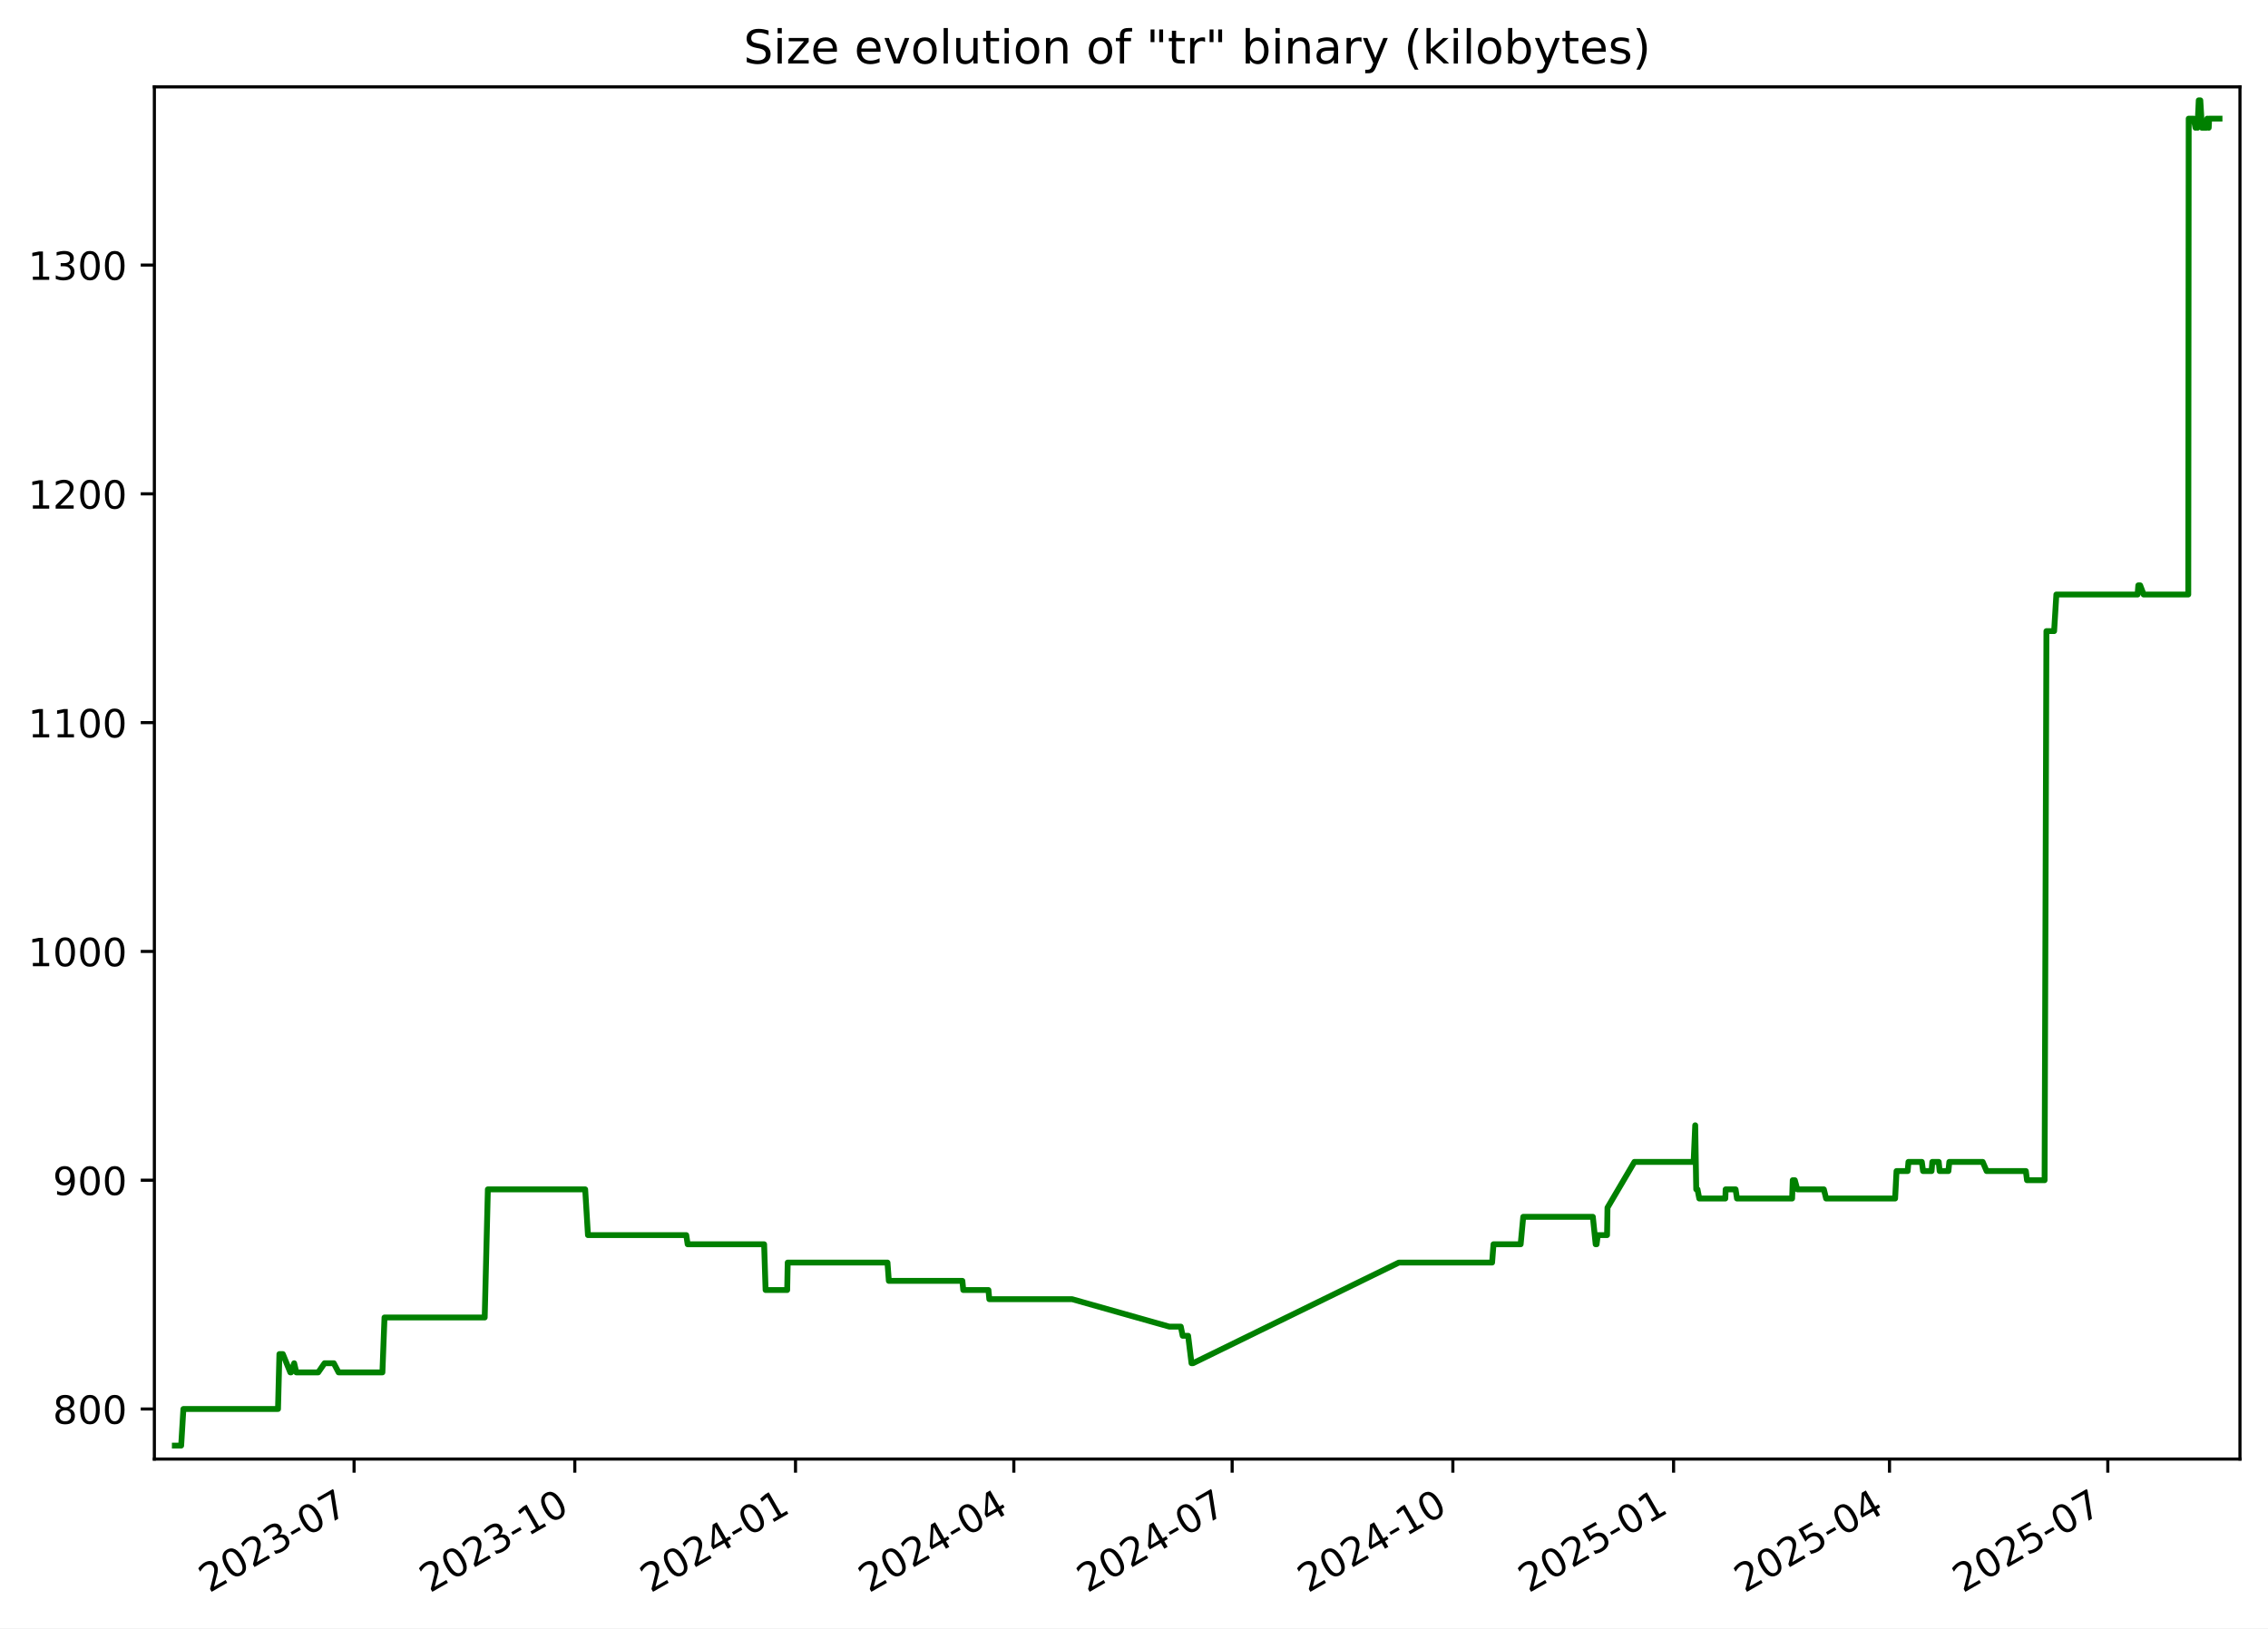
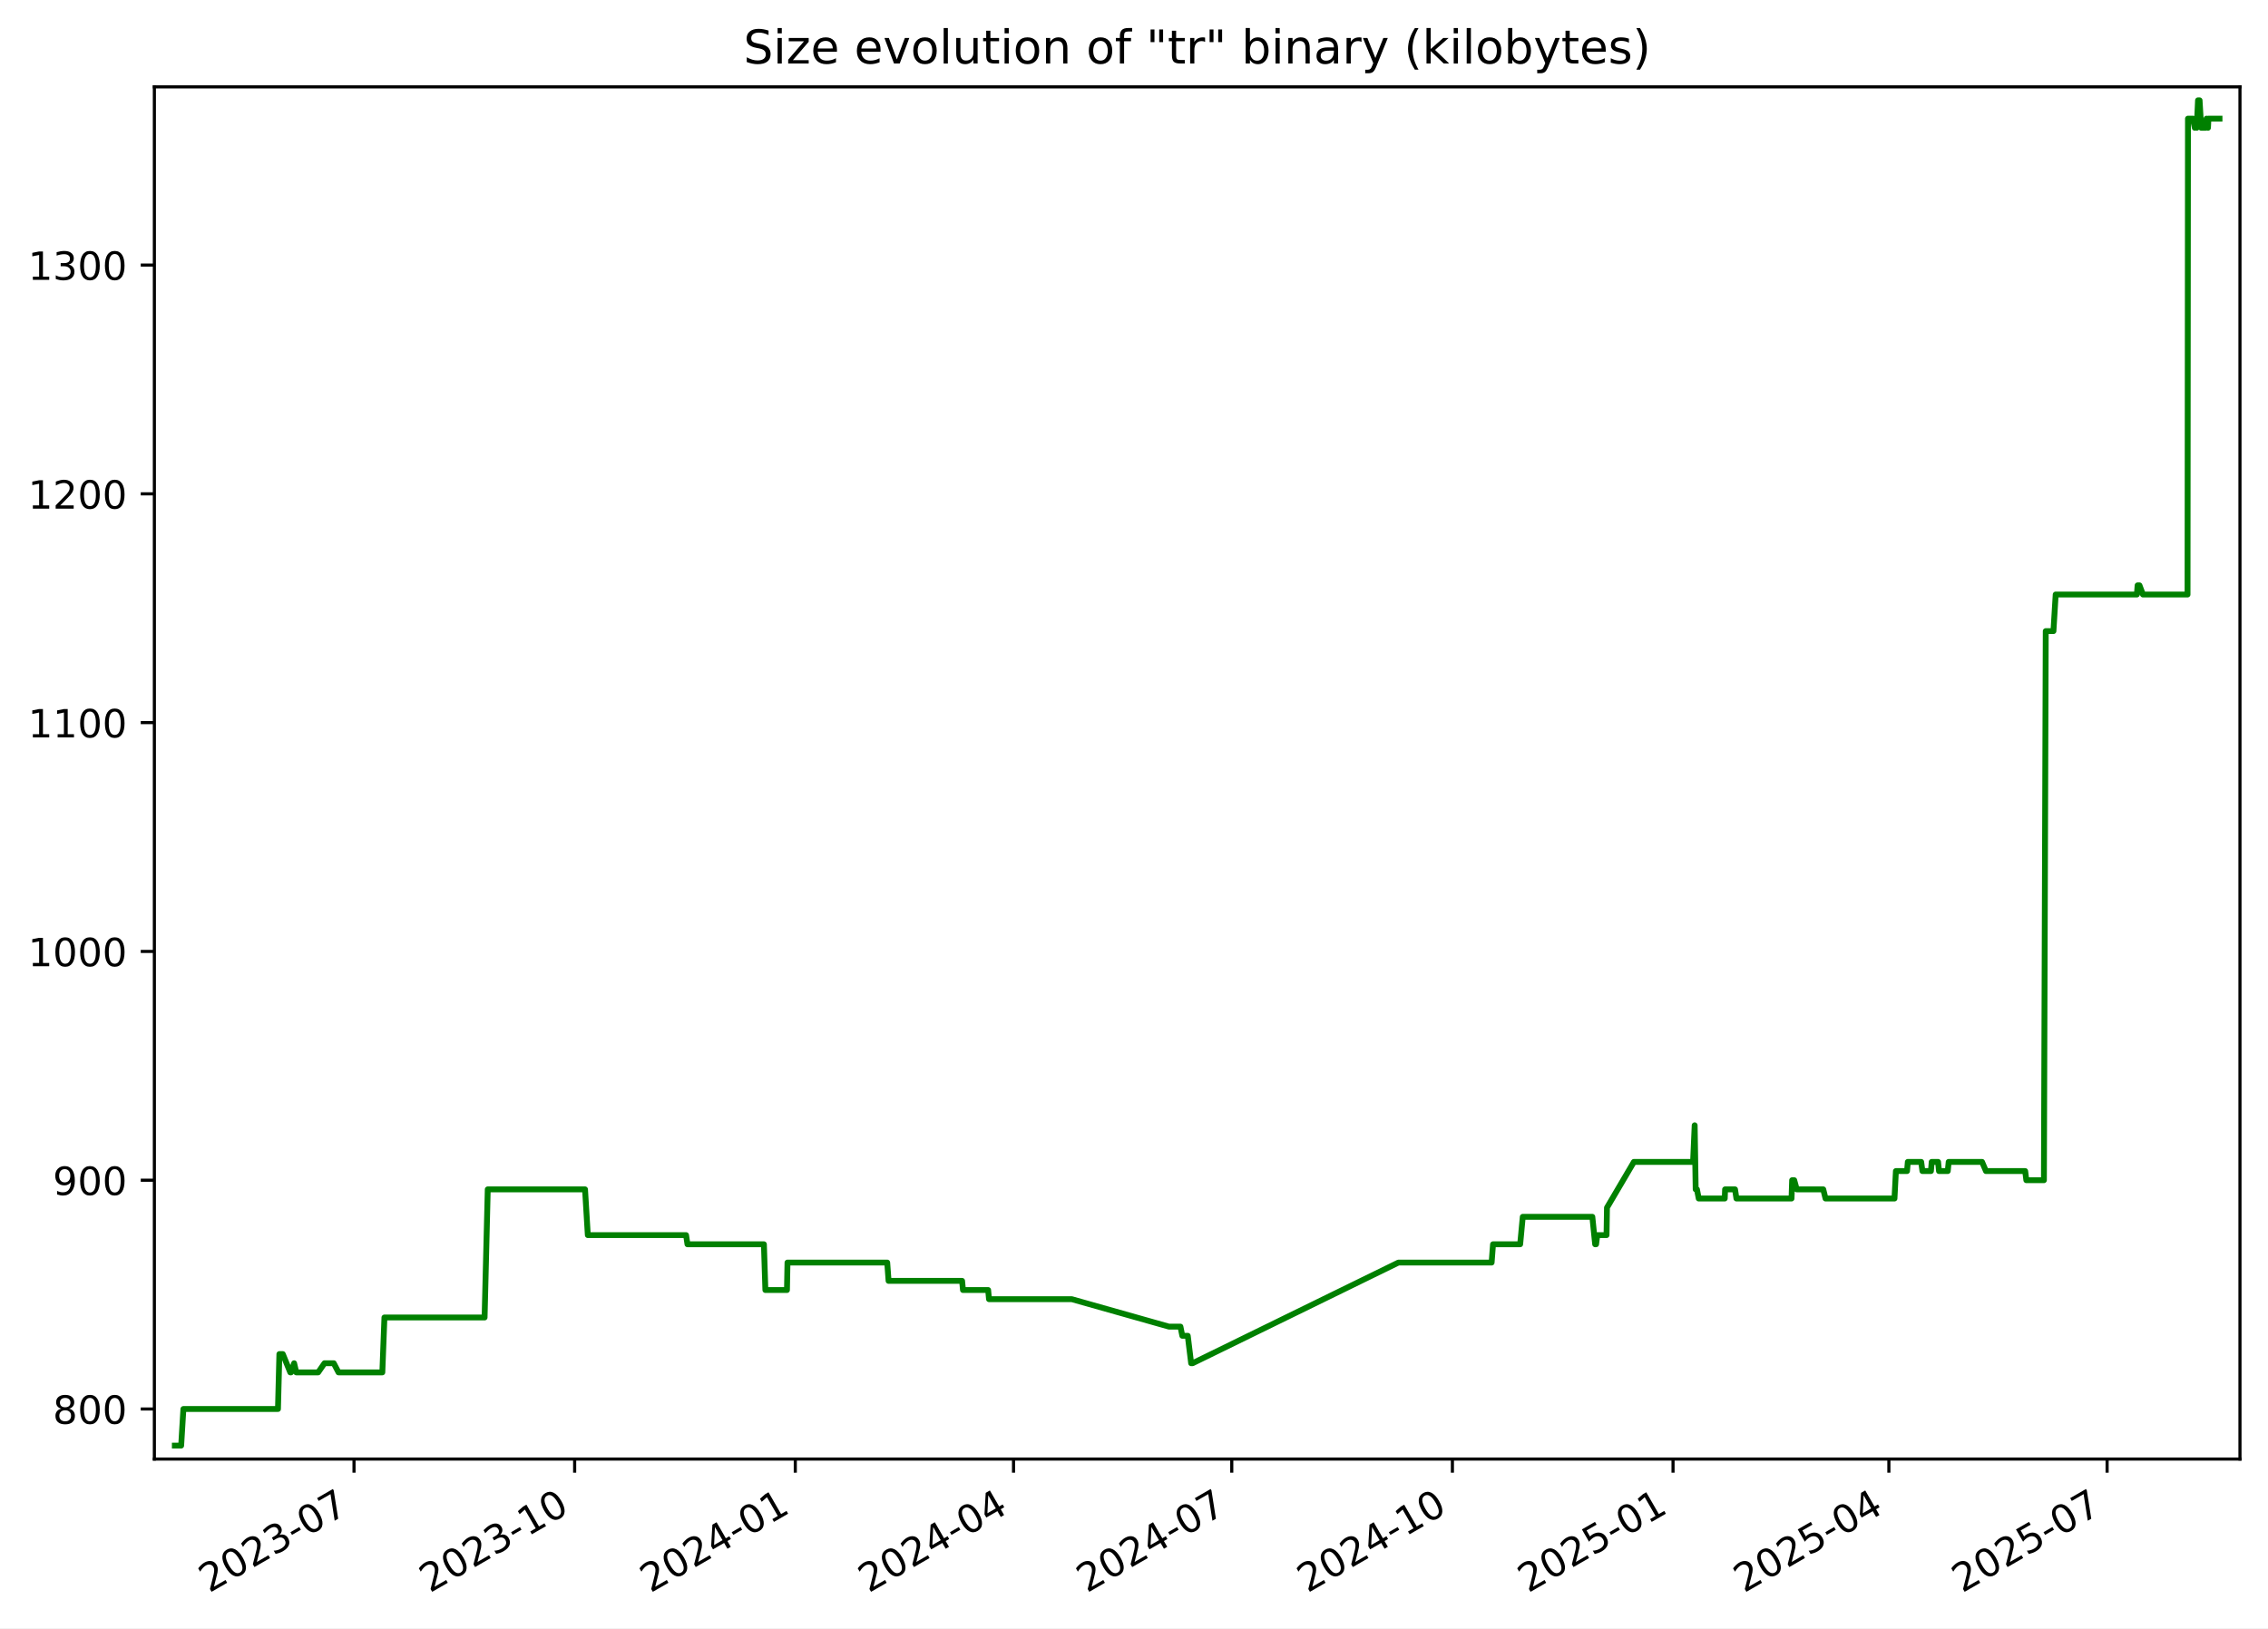
<svg xmlns="http://www.w3.org/2000/svg" xmlns:xlink="http://www.w3.org/1999/xlink" width="582.53pt" height="418.303pt" viewBox="0 0 582.53 418.303" version="1.1">
  <defs>
    <style type="text/css">*{stroke-linejoin: round; stroke-linecap: butt}</style>
  </defs>
  <g id="figure_1">
    <g id="patch_1">
      <path d="M -0 418.303  L 582.53 418.303  L 582.53 0  L -0 0  z " style="fill: #ffffff" />
    </g>
    <g id="axes_1">
      <g id="patch_2">
        <path d="M 39.65 374.83  L 575.33 374.83  L 575.33 22.318  L 39.65 22.318  z " style="fill: #ffffff" />
      </g>
      <g id="matplotlib.axis_1">
        <g id="xtick_1">
          <g id="line2d_1">
            <defs>
-               <path id="m39051943e9" d="M 0 0  L 0 3.5  " style="stroke: #000000; stroke-width: 0.8" />
+               <path id="m9ed6b00b77" d="M 0 0  L 0 3.5  " style="stroke: #000000; stroke-width: 0.8" />
            </defs>
            <g>
-               <use xlink:href="#m39051943e9" x="90.945" y="374.83" style="stroke: #000000; stroke-width: 0.8" />
+               <use xlink:href="#m9ed6b00b77" x="90.928" y="374.83" style="stroke: #000000; stroke-width: 0.8" />
            </g>
          </g>
          <g id="text_1">
-             <g transform="translate(53.71976 409.302) rotate(-30) scale(0.1 -0.1)">
+             <g transform="translate(53.70309 409.302) rotate(-30) scale(0.1 -0.1)">
              <defs>
                <path id="DejaVuSans-32" d="M 1228 531  L 3431 531  L 3431 0  L 469 0  L 469 531  Q 828 903 1448 1529  Q 2069 2156 2228 2338  Q 2531 2678 2651 2914  Q 2772 3150 2772 3378  Q 2772 3750 2511 3984  Q 2250 4219 1831 4219  Q 1534 4219 1204 4116  Q 875 4013 500 3803  L 500 4441  Q 881 4594 1212 4672  Q 1544 4750 1819 4750  Q 2544 4750 2975 4387  Q 3406 4025 3406 3419  Q 3406 3131 3298 2873  Q 3191 2616 2906 2266  Q 2828 2175 2409 1742  Q 1991 1309 1228 531  z " transform="scale(0.015625)" />
                <path id="DejaVuSans-30" d="M 2034 4250  Q 1547 4250 1301 3770  Q 1056 3291 1056 2328  Q 1056 1369 1301 889  Q 1547 409 2034 409  Q 2525 409 2770 889  Q 3016 1369 3016 2328  Q 3016 3291 2770 3770  Q 2525 4250 2034 4250  z M 2034 4750  Q 2819 4750 3233 4129  Q 3647 3509 3647 2328  Q 3647 1150 3233 529  Q 2819 -91 2034 -91  Q 1250 -91 836 529  Q 422 1150 422 2328  Q 422 3509 836 4129  Q 1250 4750 2034 4750  z " transform="scale(0.015625)" />
                <path id="DejaVuSans-33" d="M 2597 2516  Q 3050 2419 3304 2112  Q 3559 1806 3559 1356  Q 3559 666 3084 287  Q 2609 -91 1734 -91  Q 1441 -91 1130 -33  Q 819 25 488 141  L 488 750  Q 750 597 1062 519  Q 1375 441 1716 441  Q 2309 441 2620 675  Q 2931 909 2931 1356  Q 2931 1769 2642 2001  Q 2353 2234 1838 2234  L 1294 2234  L 1294 2753  L 1863 2753  Q 2328 2753 2575 2939  Q 2822 3125 2822 3475  Q 2822 3834 2567 4026  Q 2313 4219 1838 4219  Q 1578 4219 1281 4162  Q 984 4106 628 3988  L 628 4550  Q 988 4650 1302 4700  Q 1616 4750 1894 4750  Q 2613 4750 3031 4423  Q 3450 4097 3450 3541  Q 3450 3153 3228 2886  Q 3006 2619 2597 2516  z " transform="scale(0.015625)" />
                <path id="DejaVuSans-2d" d="M 313 2009  L 1997 2009  L 1997 1497  L 313 1497  L 313 2009  z " transform="scale(0.015625)" />
                <path id="DejaVuSans-37" d="M 525 4666  L 3525 4666  L 3525 4397  L 1831 0  L 1172 0  L 2766 4134  L 525 4134  L 525 4666  z " transform="scale(0.015625)" />
              </defs>
              <use xlink:href="#DejaVuSans-32" />
              <use xlink:href="#DejaVuSans-30" x="63.623" />
              <use xlink:href="#DejaVuSans-32" x="127.246" />
              <use xlink:href="#DejaVuSans-33" x="190.869" />
              <use xlink:href="#DejaVuSans-2d" x="254.492" />
              <use xlink:href="#DejaVuSans-30" x="290.576" />
              <use xlink:href="#DejaVuSans-37" x="354.199" />
            </g>
          </g>
        </g>
        <g id="xtick_2">
          <g id="line2d_2">
            <g>
-               <use xlink:href="#m39051943e9" x="147.635" y="374.83" style="stroke: #000000; stroke-width: 0.8" />
+               <use xlink:href="#m9ed6b00b77" x="147.598" y="374.83" style="stroke: #000000; stroke-width: 0.8" />
            </g>
          </g>
          <g id="text_2">
-             <g transform="translate(110.4102 409.302) rotate(-30) scale(0.1 -0.1)">
+             <g transform="translate(110.373 409.302) rotate(-30) scale(0.1 -0.1)">
              <defs>
                <path id="DejaVuSans-31" d="M 794 531  L 1825 531  L 1825 4091  L 703 3866  L 703 4441  L 1819 4666  L 2450 4666  L 2450 531  L 3481 531  L 3481 0  L 794 0  L 794 531  z " transform="scale(0.015625)" />
              </defs>
              <use xlink:href="#DejaVuSans-32" />
              <use xlink:href="#DejaVuSans-30" x="63.623" />
              <use xlink:href="#DejaVuSans-32" x="127.246" />
              <use xlink:href="#DejaVuSans-33" x="190.869" />
              <use xlink:href="#DejaVuSans-2d" x="254.492" />
              <use xlink:href="#DejaVuSans-31" x="290.576" />
              <use xlink:href="#DejaVuSans-30" x="354.199" />
            </g>
          </g>
        </g>
        <g id="xtick_3">
          <g id="line2d_3">
            <g>
-               <use xlink:href="#m39051943e9" x="204.325" y="374.83" style="stroke: #000000; stroke-width: 0.8" />
+               <use xlink:href="#m9ed6b00b77" x="204.268" y="374.83" style="stroke: #000000; stroke-width: 0.8" />
            </g>
          </g>
          <g id="text_3">
-             <g transform="translate(167.1005 409.302) rotate(-30) scale(0.1 -0.1)">
+             <g transform="translate(167.0428 409.302) rotate(-30) scale(0.1 -0.1)">
              <defs>
                <path id="DejaVuSans-34" d="M 2419 4116  L 825 1625  L 2419 1625  L 2419 4116  z M 2253 4666  L 3047 4666  L 3047 1625  L 3713 1625  L 3713 1100  L 3047 1100  L 3047 0  L 2419 0  L 2419 1100  L 313 1100  L 313 1709  L 2253 4666  z " transform="scale(0.015625)" />
              </defs>
              <use xlink:href="#DejaVuSans-32" />
              <use xlink:href="#DejaVuSans-30" x="63.623" />
              <use xlink:href="#DejaVuSans-32" x="127.246" />
              <use xlink:href="#DejaVuSans-34" x="190.869" />
              <use xlink:href="#DejaVuSans-2d" x="254.492" />
              <use xlink:href="#DejaVuSans-30" x="290.576" />
              <use xlink:href="#DejaVuSans-31" x="354.199" />
            </g>
          </g>
        </g>
        <g id="xtick_4">
          <g id="line2d_4">
            <g>
-               <use xlink:href="#m39051943e9" x="260.4" y="374.83" style="stroke: #000000; stroke-width: 0.8" />
+               <use xlink:href="#m9ed6b00b77" x="260.322" y="374.83" style="stroke: #000000; stroke-width: 0.8" />
            </g>
          </g>
          <g id="text_4">
-             <g transform="translate(223.1747 409.302) rotate(-30) scale(0.1 -0.1)">
+             <g transform="translate(223.0967 409.302) rotate(-30) scale(0.1 -0.1)">
              <use xlink:href="#DejaVuSans-32" />
              <use xlink:href="#DejaVuSans-30" x="63.623" />
              <use xlink:href="#DejaVuSans-32" x="127.246" />
              <use xlink:href="#DejaVuSans-34" x="190.869" />
              <use xlink:href="#DejaVuSans-2d" x="254.492" />
              <use xlink:href="#DejaVuSans-30" x="290.576" />
              <use xlink:href="#DejaVuSans-34" x="354.199" />
            </g>
          </g>
        </g>
        <g id="xtick_5">
          <g id="line2d_5">
            <g>
-               <use xlink:href="#m39051943e9" x="316.474" y="374.83" style="stroke: #000000; stroke-width: 0.8" />
+               <use xlink:href="#m9ed6b00b77" x="316.375" y="374.83" style="stroke: #000000; stroke-width: 0.8" />
            </g>
          </g>
          <g id="text_5">
-             <g transform="translate(279.2489 409.302) rotate(-30) scale(0.1 -0.1)">
+             <g transform="translate(279.1506 409.302) rotate(-30) scale(0.1 -0.1)">
              <use xlink:href="#DejaVuSans-32" />
              <use xlink:href="#DejaVuSans-30" x="63.623" />
              <use xlink:href="#DejaVuSans-32" x="127.246" />
              <use xlink:href="#DejaVuSans-34" x="190.869" />
              <use xlink:href="#DejaVuSans-2d" x="254.492" />
              <use xlink:href="#DejaVuSans-30" x="290.576" />
              <use xlink:href="#DejaVuSans-37" x="354.199" />
            </g>
          </g>
        </g>
        <g id="xtick_6">
          <g id="line2d_6">
            <g>
-               <use xlink:href="#m39051943e9" x="373.164" y="374.83" style="stroke: #000000; stroke-width: 0.8" />
+               <use xlink:href="#m9ed6b00b77" x="373.045" y="374.83" style="stroke: #000000; stroke-width: 0.8" />
            </g>
          </g>
          <g id="text_6">
-             <g transform="translate(335.9393 409.302) rotate(-30) scale(0.1 -0.1)">
+             <g transform="translate(335.8205 409.302) rotate(-30) scale(0.1 -0.1)">
              <use xlink:href="#DejaVuSans-32" />
              <use xlink:href="#DejaVuSans-30" x="63.623" />
              <use xlink:href="#DejaVuSans-32" x="127.246" />
              <use xlink:href="#DejaVuSans-34" x="190.869" />
              <use xlink:href="#DejaVuSans-2d" x="254.492" />
              <use xlink:href="#DejaVuSans-31" x="290.576" />
              <use xlink:href="#DejaVuSans-30" x="354.199" />
            </g>
          </g>
        </g>
        <g id="xtick_7">
          <g id="line2d_7">
            <g>
-               <use xlink:href="#m39051943e9" x="429.855" y="374.83" style="stroke: #000000; stroke-width: 0.8" />
+               <use xlink:href="#m9ed6b00b77" x="429.715" y="374.83" style="stroke: #000000; stroke-width: 0.8" />
            </g>
          </g>
          <g id="text_7">
-             <g transform="translate(392.6297 409.302) rotate(-30) scale(0.1 -0.1)">
+             <g transform="translate(392.4904 409.302) rotate(-30) scale(0.1 -0.1)">
              <defs>
                <path id="DejaVuSans-35" d="M 691 4666  L 3169 4666  L 3169 4134  L 1269 4134  L 1269 2991  Q 1406 3038 1543 3061  Q 1681 3084 1819 3084  Q 2600 3084 3056 2656  Q 3513 2228 3513 1497  Q 3513 744 3044 326  Q 2575 -91 1722 -91  Q 1428 -91 1123 -41  Q 819 9 494 109  L 494 744  Q 775 591 1075 516  Q 1375 441 1709 441  Q 2250 441 2565 725  Q 2881 1009 2881 1497  Q 2881 1984 2565 2268  Q 2250 2553 1709 2553  Q 1456 2553 1204 2497  Q 953 2441 691 2322  L 691 4666  z " transform="scale(0.015625)" />
              </defs>
              <use xlink:href="#DejaVuSans-32" />
              <use xlink:href="#DejaVuSans-30" x="63.623" />
              <use xlink:href="#DejaVuSans-32" x="127.246" />
              <use xlink:href="#DejaVuSans-35" x="190.869" />
              <use xlink:href="#DejaVuSans-2d" x="254.492" />
              <use xlink:href="#DejaVuSans-30" x="290.576" />
              <use xlink:href="#DejaVuSans-31" x="354.199" />
            </g>
          </g>
        </g>
        <g id="xtick_8">
          <g id="line2d_8">
            <g>
-               <use xlink:href="#m39051943e9" x="485.313" y="374.83" style="stroke: #000000; stroke-width: 0.8" />
+               <use xlink:href="#m9ed6b00b77" x="485.153" y="374.83" style="stroke: #000000; stroke-width: 0.8" />
            </g>
          </g>
          <g id="text_8">
-             <g transform="translate(448.0877 409.302) rotate(-30) scale(0.1 -0.1)">
+             <g transform="translate(447.9283 409.302) rotate(-30) scale(0.1 -0.1)">
              <use xlink:href="#DejaVuSans-32" />
              <use xlink:href="#DejaVuSans-30" x="63.623" />
              <use xlink:href="#DejaVuSans-32" x="127.246" />
              <use xlink:href="#DejaVuSans-35" x="190.869" />
              <use xlink:href="#DejaVuSans-2d" x="254.492" />
              <use xlink:href="#DejaVuSans-30" x="290.576" />
              <use xlink:href="#DejaVuSans-34" x="354.199" />
            </g>
          </g>
        </g>
        <g id="xtick_9">
          <g id="line2d_9">
            <g>
-               <use xlink:href="#m39051943e9" x="541.387" y="374.83" style="stroke: #000000; stroke-width: 0.8" />
+               <use xlink:href="#m9ed6b00b77" x="541.207" y="374.83" style="stroke: #000000; stroke-width: 0.8" />
            </g>
          </g>
          <g id="text_9">
-             <g transform="translate(504.1619 409.302) rotate(-30) scale(0.1 -0.1)">
+             <g transform="translate(503.9822 409.302) rotate(-30) scale(0.1 -0.1)">
              <use xlink:href="#DejaVuSans-32" />
              <use xlink:href="#DejaVuSans-30" x="63.623" />
              <use xlink:href="#DejaVuSans-32" x="127.246" />
              <use xlink:href="#DejaVuSans-35" x="190.869" />
              <use xlink:href="#DejaVuSans-2d" x="254.492" />
              <use xlink:href="#DejaVuSans-30" x="290.576" />
              <use xlink:href="#DejaVuSans-37" x="354.199" />
            </g>
          </g>
        </g>
      </g>
      <g id="matplotlib.axis_2">
        <g id="ytick_1">
          <g id="line2d_10">
            <defs>
-               <path id="maae0b457bb" d="M 0 0  L -3.5 0  " style="stroke: #000000; stroke-width: 0.8" />
+               <path id="m7383af0da4" d="M 0 0  L -3.5 0  " style="stroke: #000000; stroke-width: 0.8" />
            </defs>
            <g>
-               <use xlink:href="#maae0b457bb" x="39.65" y="361.97" style="stroke: #000000; stroke-width: 0.8" />
+               <use xlink:href="#m7383af0da4" x="39.65" y="361.97" style="stroke: #000000; stroke-width: 0.8" />
            </g>
          </g>
          <g id="text_10">
            <g transform="translate(13.5625 365.7693) scale(0.1 -0.1)">
              <defs>
                <path id="DejaVuSans-38" d="M 2034 2216  Q 1584 2216 1326 1975  Q 1069 1734 1069 1313  Q 1069 891 1326 650  Q 1584 409 2034 409  Q 2484 409 2743 651  Q 3003 894 3003 1313  Q 3003 1734 2745 1975  Q 2488 2216 2034 2216  z M 1403 2484  Q 997 2584 770 2862  Q 544 3141 544 3541  Q 544 4100 942 4425  Q 1341 4750 2034 4750  Q 2731 4750 3128 4425  Q 3525 4100 3525 3541  Q 3525 3141 3298 2862  Q 3072 2584 2669 2484  Q 3125 2378 3379 2068  Q 3634 1759 3634 1313  Q 3634 634 3220 271  Q 2806 -91 2034 -91  Q 1263 -91 848 271  Q 434 634 434 1313  Q 434 1759 690 2068  Q 947 2378 1403 2484  z M 1172 3481  Q 1172 3119 1398 2916  Q 1625 2713 2034 2713  Q 2441 2713 2670 2916  Q 2900 3119 2900 3481  Q 2900 3844 2670 4047  Q 2441 4250 2034 4250  Q 1625 4250 1398 4047  Q 1172 3844 1172 3481  z " transform="scale(0.015625)" />
              </defs>
              <use xlink:href="#DejaVuSans-38" />
              <use xlink:href="#DejaVuSans-30" x="63.623" />
              <use xlink:href="#DejaVuSans-30" x="127.246" />
            </g>
          </g>
        </g>
        <g id="ytick_2">
          <g id="line2d_11">
            <g>
-               <use xlink:href="#maae0b457bb" x="39.65" y="303.195" style="stroke: #000000; stroke-width: 0.8" />
+               <use xlink:href="#m7383af0da4" x="39.65" y="303.195" style="stroke: #000000; stroke-width: 0.8" />
            </g>
          </g>
          <g id="text_11">
            <g transform="translate(13.5625 306.9938) scale(0.1 -0.1)">
              <defs>
                <path id="DejaVuSans-39" d="M 703 97  L 703 672  Q 941 559 1184 500  Q 1428 441 1663 441  Q 2288 441 2617 861  Q 2947 1281 2994 2138  Q 2813 1869 2534 1725  Q 2256 1581 1919 1581  Q 1219 1581 811 2004  Q 403 2428 403 3163  Q 403 3881 828 4315  Q 1253 4750 1959 4750  Q 2769 4750 3195 4129  Q 3622 3509 3622 2328  Q 3622 1225 3098 567  Q 2575 -91 1691 -91  Q 1453 -91 1209 -44  Q 966 3 703 97  z M 1959 2075  Q 2384 2075 2632 2365  Q 2881 2656 2881 3163  Q 2881 3666 2632 3958  Q 2384 4250 1959 4250  Q 1534 4250 1286 3958  Q 1038 3666 1038 3163  Q 1038 2656 1286 2365  Q 1534 2075 1959 2075  z " transform="scale(0.015625)" />
              </defs>
              <use xlink:href="#DejaVuSans-39" />
              <use xlink:href="#DejaVuSans-30" x="63.623" />
              <use xlink:href="#DejaVuSans-30" x="127.246" />
            </g>
          </g>
        </g>
        <g id="ytick_3">
          <g id="line2d_12">
            <g>
-               <use xlink:href="#maae0b457bb" x="39.65" y="244.419" style="stroke: #000000; stroke-width: 0.8" />
+               <use xlink:href="#m7383af0da4" x="39.65" y="244.419" style="stroke: #000000; stroke-width: 0.8" />
            </g>
          </g>
          <g id="text_12">
            <g transform="translate(7.2 248.2182) scale(0.1 -0.1)">
              <use xlink:href="#DejaVuSans-31" />
              <use xlink:href="#DejaVuSans-30" x="63.623" />
              <use xlink:href="#DejaVuSans-30" x="127.246" />
              <use xlink:href="#DejaVuSans-30" x="190.869" />
            </g>
          </g>
        </g>
        <g id="ytick_4">
          <g id="line2d_13">
            <g>
-               <use xlink:href="#maae0b457bb" x="39.65" y="185.644" style="stroke: #000000; stroke-width: 0.8" />
+               <use xlink:href="#m7383af0da4" x="39.65" y="185.644" style="stroke: #000000; stroke-width: 0.8" />
            </g>
          </g>
          <g id="text_13">
            <g transform="translate(7.2 189.4427) scale(0.1 -0.1)">
              <use xlink:href="#DejaVuSans-31" />
              <use xlink:href="#DejaVuSans-31" x="63.623" />
              <use xlink:href="#DejaVuSans-30" x="127.246" />
              <use xlink:href="#DejaVuSans-30" x="190.869" />
            </g>
          </g>
        </g>
        <g id="ytick_5">
          <g id="line2d_14">
            <g>
-               <use xlink:href="#maae0b457bb" x="39.65" y="126.868" style="stroke: #000000; stroke-width: 0.8" />
+               <use xlink:href="#m7383af0da4" x="39.65" y="126.868" style="stroke: #000000; stroke-width: 0.8" />
            </g>
          </g>
          <g id="text_14">
            <g transform="translate(7.2 130.6672) scale(0.1 -0.1)">
              <use xlink:href="#DejaVuSans-31" />
              <use xlink:href="#DejaVuSans-32" x="63.623" />
              <use xlink:href="#DejaVuSans-30" x="127.246" />
              <use xlink:href="#DejaVuSans-30" x="190.869" />
            </g>
          </g>
        </g>
        <g id="ytick_6">
          <g id="line2d_15">
            <g>
-               <use xlink:href="#maae0b457bb" x="39.65" y="68.092" style="stroke: #000000; stroke-width: 0.8" />
+               <use xlink:href="#m7383af0da4" x="39.65" y="68.092" style="stroke: #000000; stroke-width: 0.8" />
            </g>
          </g>
          <g id="text_15">
            <g transform="translate(7.2 71.89171) scale(0.1 -0.1)">
              <use xlink:href="#DejaVuSans-31" />
              <use xlink:href="#DejaVuSans-33" x="63.623" />
              <use xlink:href="#DejaVuSans-30" x="127.246" />
              <use xlink:href="#DejaVuSans-30" x="190.869" />
            </g>
          </g>
        </g>
      </g>
      <g id="line2d_16">
-         <path d="M 44.902 371.374  L 46.533 371.374  L 47.104 361.97  L 71.407 361.97  L 71.767 347.864  L 72.648 347.864  L 74.569 352.566  L 74.757 352.566  L 75.558 350.215  L 76.106 352.566  L 81.728 352.566  L 83.36 350.215  L 85.735 350.215  L 86.966 352.566  L 98.222 352.566  L 98.758 338.46  L 124.496 338.46  L 125.307 305.546  L 150.303 305.546  L 151.018 317.301  L 176.269 317.301  L 176.622 319.652  L 196.265 319.652  L 196.64 331.407  L 202.187 331.407  L 202.32 324.354  L 227.948 324.354  L 228.294 329.056  L 247.185 329.056  L 247.411 331.407  L 253.88 331.407  L 254.099 333.758  L 275.362 333.758  L 300.336 340.811  L 303.285 340.811  L 303.768 343.162  L 305.17 343.162  L 306.038 350.215  L 306.413 350.215  L 359.29 324.354  L 383.243 324.354  L 383.602 319.652  L 390.577 319.652  L 391.243 312.599  L 409.121 312.599  L 409.844 319.652  L 410.084 319.652  L 410.389 317.301  L 412.767 317.301  L 412.878 310.248  L 419.799 298.492  L 435.003 298.492  L 435.414 289.088  L 435.673 305.546  L 436 305.546  L 436.454 307.897  L 443.142 307.897  L 443.227 305.546  L 445.783 305.546  L 446.142 307.897  L 460.3 307.897  L 460.456 303.195  L 460.99 303.195  L 461.637 305.546  L 468.452 305.546  L 469.032 307.897  L 486.754 307.897  L 487.117 300.844  L 489.979 300.844  L 490.179 298.492  L 493.616 298.492  L 493.93 300.844  L 496.122 300.844  L 496.31 298.492  L 497.956 298.492  L 498.188 300.844  L 500.445 300.844  L 500.677 298.492  L 509.251 298.492  L 510.254 300.844  L 520.337 300.844  L 520.633 303.195  L 525.15 303.195  L 525.618 162.133  L 527.599 162.133  L 528.172 152.729  L 549.042 152.729  L 549.22 150.378  L 549.703 150.378  L 550.596 152.729  L 562.052 152.729  L 562.162 30.476  L 563.413 30.476  L 563.909 32.827  L 564.018 30.476  L 564.419 32.827  L 564.743 25.774  L 565.146 25.774  L 565.562 32.827  L 566.712 32.827  L 566.935 30.476  L 567.303 32.827  L 567.426 30.476  L 570.078 30.476  L 570.078 30.476  " clip-path="url(#p7b7e6a8f2c)" style="fill: none; stroke: #008000; stroke-width: 1.5; stroke-linecap: square" />
+         <path d="M 44.902 371.374  L 46.532 371.374  L 47.103 361.97  L 71.397 361.97  L 71.758 347.864  L 72.638 347.864  L 74.558 352.566  L 74.746 352.566  L 75.547 350.215  L 76.095 352.566  L 81.715 352.566  L 83.346 350.215  L 85.721 350.215  L 86.95 352.566  L 98.202 352.566  L 98.739 338.46  L 124.467 338.46  L 125.278 305.546  L 150.265 305.546  L 150.979 317.301  L 176.221 317.301  L 176.574 319.652  L 196.21 319.652  L 196.585 331.407  L 202.13 331.407  L 202.263 324.354  L 227.881 324.354  L 228.227 329.056  L 247.112 329.056  L 247.338 331.407  L 253.804 331.407  L 254.023 333.758  L 275.278 333.758  L 300.244 340.811  L 303.192 340.811  L 303.674 343.162  L 305.076 343.162  L 305.943 350.215  L 306.318 350.215  L 359.177 324.354  L 383.12 324.354  L 383.479 319.652  L 390.452 319.652  L 391.118 312.599  L 408.989 312.599  L 409.712 319.652  L 409.952 319.652  L 410.256 317.301  L 412.634 317.301  L 412.745 310.248  L 419.663 298.492  L 434.862 298.492  L 435.273 289.088  L 435.531 305.546  L 435.858 305.546  L 436.313 307.897  L 442.998 307.897  L 443.083 305.546  L 445.637 305.546  L 445.997 307.897  L 460.15 307.897  L 460.305 303.195  L 460.839 303.195  L 461.486 305.546  L 468.298 305.546  L 468.878 307.897  L 486.594 307.897  L 486.957 300.844  L 489.818 300.844  L 490.017 298.492  L 493.454 298.492  L 493.767 300.844  L 495.958 300.844  L 496.146 298.492  L 497.792 298.492  L 498.024 300.844  L 500.28 300.844  L 500.512 298.492  L 509.083 298.492  L 510.085 300.844  L 520.165 300.844  L 520.46 303.195  L 524.976 303.195  L 525.444 162.133  L 527.424 162.133  L 527.997 152.729  L 548.859 152.729  L 549.037 150.378  L 549.521 150.378  L 550.413 152.729  L 561.865 152.729  L 561.975 30.476  L 563.226 30.476  L 563.721 32.827  L 563.83 30.476  L 564.231 32.827  L 564.555 25.774  L 564.957 25.774  L 565.374 32.827  L 566.523 32.827  L 566.746 30.476  L 567.114 32.827  L 567.237 30.476  L 570.078 30.476  L 570.078 30.476  " clip-path="url(#p8d8f385de4)" style="fill: none; stroke: #008000; stroke-width: 1.5; stroke-linecap: square" />
      </g>
      <g id="patch_3">
        <path d="M 39.65 374.83  L 39.65 22.318  " style="fill: none; stroke: #000000; stroke-width: 0.8; stroke-linejoin: miter; stroke-linecap: square" />
      </g>
      <g id="patch_4">
        <path d="M 575.33 374.83  L 575.33 22.318  " style="fill: none; stroke: #000000; stroke-width: 0.8; stroke-linejoin: miter; stroke-linecap: square" />
      </g>
      <g id="patch_5">
        <path d="M 39.65 374.83  L 575.33 374.83  " style="fill: none; stroke: #000000; stroke-width: 0.8; stroke-linejoin: miter; stroke-linecap: square" />
      </g>
      <g id="patch_6">
        <path d="M 39.65 22.318  L 575.33 22.318  " style="fill: none; stroke: #000000; stroke-width: 0.8; stroke-linejoin: miter; stroke-linecap: square" />
      </g>
      <g id="text_16">
        <g transform="translate(190.9756 16.31812) scale(0.12 -0.12)">
          <defs>
            <path id="DejaVuSans-53" d="M 3425 4513  L 3425 3897  Q 3066 4069 2747 4153  Q 2428 4238 2131 4238  Q 1616 4238 1336 4038  Q 1056 3838 1056 3469  Q 1056 3159 1242 3001  Q 1428 2844 1947 2747  L 2328 2669  Q 3034 2534 3370 2195  Q 3706 1856 3706 1288  Q 3706 609 3251 259  Q 2797 -91 1919 -91  Q 1588 -91 1214 -16  Q 841 59 441 206  L 441 856  Q 825 641 1194 531  Q 1563 422 1919 422  Q 2459 422 2753 634  Q 3047 847 3047 1241  Q 3047 1584 2836 1778  Q 2625 1972 2144 2069  L 1759 2144  Q 1053 2284 737 2584  Q 422 2884 422 3419  Q 422 4038 858 4394  Q 1294 4750 2059 4750  Q 2388 4750 2728 4690  Q 3069 4631 3425 4513  z " transform="scale(0.015625)" />
            <path id="DejaVuSans-69" d="M 603 3500  L 1178 3500  L 1178 0  L 603 0  L 603 3500  z M 603 4863  L 1178 4863  L 1178 4134  L 603 4134  L 603 4863  z " transform="scale(0.015625)" />
            <path id="DejaVuSans-7a" d="M 353 3500  L 3084 3500  L 3084 2975  L 922 459  L 3084 459  L 3084 0  L 275 0  L 275 525  L 2438 3041  L 353 3041  L 353 3500  z " transform="scale(0.015625)" />
            <path id="DejaVuSans-65" d="M 3597 1894  L 3597 1613  L 953 1613  Q 991 1019 1311 708  Q 1631 397 2203 397  Q 2534 397 2845 478  Q 3156 559 3463 722  L 3463 178  Q 3153 47 2828 -22  Q 2503 -91 2169 -91  Q 1331 -91 842 396  Q 353 884 353 1716  Q 353 2575 817 3079  Q 1281 3584 2069 3584  Q 2775 3584 3186 3129  Q 3597 2675 3597 1894  z M 3022 2063  Q 3016 2534 2758 2815  Q 2500 3097 2075 3097  Q 1594 3097 1305 2825  Q 1016 2553 972 2059  L 3022 2063  z " transform="scale(0.015625)" />
            <path id="DejaVuSans-20" transform="scale(0.015625)" />
            <path id="DejaVuSans-76" d="M 191 3500  L 800 3500  L 1894 563  L 2988 3500  L 3597 3500  L 2284 0  L 1503 0  L 191 3500  z " transform="scale(0.015625)" />
            <path id="DejaVuSans-6f" d="M 1959 3097  Q 1497 3097 1228 2736  Q 959 2375 959 1747  Q 959 1119 1226 758  Q 1494 397 1959 397  Q 2419 397 2687 759  Q 2956 1122 2956 1747  Q 2956 2369 2687 2733  Q 2419 3097 1959 3097  z M 1959 3584  Q 2709 3584 3137 3096  Q 3566 2609 3566 1747  Q 3566 888 3137 398  Q 2709 -91 1959 -91  Q 1206 -91 779 398  Q 353 888 353 1747  Q 353 2609 779 3096  Q 1206 3584 1959 3584  z " transform="scale(0.015625)" />
            <path id="DejaVuSans-6c" d="M 603 4863  L 1178 4863  L 1178 0  L 603 0  L 603 4863  z " transform="scale(0.015625)" />
            <path id="DejaVuSans-75" d="M 544 1381  L 544 3500  L 1119 3500  L 1119 1403  Q 1119 906 1312 657  Q 1506 409 1894 409  Q 2359 409 2629 706  Q 2900 1003 2900 1516  L 2900 3500  L 3475 3500  L 3475 0  L 2900 0  L 2900 538  Q 2691 219 2414 64  Q 2138 -91 1772 -91  Q 1169 -91 856 284  Q 544 659 544 1381  z M 1991 3584  L 1991 3584  z " transform="scale(0.015625)" />
            <path id="DejaVuSans-74" d="M 1172 4494  L 1172 3500  L 2356 3500  L 2356 3053  L 1172 3053  L 1172 1153  Q 1172 725 1289 603  Q 1406 481 1766 481  L 2356 481  L 2356 0  L 1766 0  Q 1100 0 847 248  Q 594 497 594 1153  L 594 3053  L 172 3053  L 172 3500  L 594 3500  L 594 4494  L 1172 4494  z " transform="scale(0.015625)" />
            <path id="DejaVuSans-6e" d="M 3513 2113  L 3513 0  L 2938 0  L 2938 2094  Q 2938 2591 2744 2837  Q 2550 3084 2163 3084  Q 1697 3084 1428 2787  Q 1159 2491 1159 1978  L 1159 0  L 581 0  L 581 3500  L 1159 3500  L 1159 2956  Q 1366 3272 1645 3428  Q 1925 3584 2291 3584  Q 2894 3584 3203 3211  Q 3513 2838 3513 2113  z " transform="scale(0.015625)" />
            <path id="DejaVuSans-66" d="M 2375 4863  L 2375 4384  L 1825 4384  Q 1516 4384 1395 4259  Q 1275 4134 1275 3809  L 1275 3500  L 2222 3500  L 2222 3053  L 1275 3053  L 1275 0  L 697 0  L 697 3053  L 147 3053  L 147 3500  L 697 3500  L 697 3744  Q 697 4328 969 4595  Q 1241 4863 1831 4863  L 2375 4863  z " transform="scale(0.015625)" />
            <path id="DejaVuSans-22" d="M 1147 4666  L 1147 2931  L 616 2931  L 616 4666  L 1147 4666  z M 2328 4666  L 2328 2931  L 1797 2931  L 1797 4666  L 2328 4666  z " transform="scale(0.015625)" />
            <path id="DejaVuSans-72" d="M 2631 2963  Q 2534 3019 2420 3045  Q 2306 3072 2169 3072  Q 1681 3072 1420 2755  Q 1159 2438 1159 1844  L 1159 0  L 581 0  L 581 3500  L 1159 3500  L 1159 2956  Q 1341 3275 1631 3429  Q 1922 3584 2338 3584  Q 2397 3584 2469 3576  Q 2541 3569 2628 3553  L 2631 2963  z " transform="scale(0.015625)" />
            <path id="DejaVuSans-62" d="M 3116 1747  Q 3116 2381 2855 2742  Q 2594 3103 2138 3103  Q 1681 3103 1420 2742  Q 1159 2381 1159 1747  Q 1159 1113 1420 752  Q 1681 391 2138 391  Q 2594 391 2855 752  Q 3116 1113 3116 1747  z M 1159 2969  Q 1341 3281 1617 3432  Q 1894 3584 2278 3584  Q 2916 3584 3314 3078  Q 3713 2572 3713 1747  Q 3713 922 3314 415  Q 2916 -91 2278 -91  Q 1894 -91 1617 61  Q 1341 213 1159 525  L 1159 0  L 581 0  L 581 4863  L 1159 4863  L 1159 2969  z " transform="scale(0.015625)" />
            <path id="DejaVuSans-61" d="M 2194 1759  Q 1497 1759 1228 1600  Q 959 1441 959 1056  Q 959 750 1161 570  Q 1363 391 1709 391  Q 2188 391 2477 730  Q 2766 1069 2766 1631  L 2766 1759  L 2194 1759  z M 3341 1997  L 3341 0  L 2766 0  L 2766 531  Q 2569 213 2275 61  Q 1981 -91 1556 -91  Q 1019 -91 701 211  Q 384 513 384 1019  Q 384 1609 779 1909  Q 1175 2209 1959 2209  L 2766 2209  L 2766 2266  Q 2766 2663 2505 2880  Q 2244 3097 1772 3097  Q 1472 3097 1187 3025  Q 903 2953 641 2809  L 641 3341  Q 956 3463 1253 3523  Q 1550 3584 1831 3584  Q 2591 3584 2966 3190  Q 3341 2797 3341 1997  z " transform="scale(0.015625)" />
            <path id="DejaVuSans-79" d="M 2059 -325  Q 1816 -950 1584 -1140  Q 1353 -1331 966 -1331  L 506 -1331  L 506 -850  L 844 -850  Q 1081 -850 1212 -737  Q 1344 -625 1503 -206  L 1606 56  L 191 3500  L 800 3500  L 1894 763  L 2988 3500  L 3597 3500  L 2059 -325  z " transform="scale(0.015625)" />
            <path id="DejaVuSans-28" d="M 1984 4856  Q 1566 4138 1362 3434  Q 1159 2731 1159 2009  Q 1159 1288 1364 580  Q 1569 -128 1984 -844  L 1484 -844  Q 1016 -109 783 600  Q 550 1309 550 2009  Q 550 2706 781 3412  Q 1013 4119 1484 4856  L 1984 4856  z " transform="scale(0.015625)" />
            <path id="DejaVuSans-6b" d="M 581 4863  L 1159 4863  L 1159 1991  L 2875 3500  L 3609 3500  L 1753 1863  L 3688 0  L 2938 0  L 1159 1709  L 1159 0  L 581 0  L 581 4863  z " transform="scale(0.015625)" />
            <path id="DejaVuSans-73" d="M 2834 3397  L 2834 2853  Q 2591 2978 2328 3040  Q 2066 3103 1784 3103  Q 1356 3103 1142 2972  Q 928 2841 928 2578  Q 928 2378 1081 2264  Q 1234 2150 1697 2047  L 1894 2003  Q 2506 1872 2764 1633  Q 3022 1394 3022 966  Q 3022 478 2636 193  Q 2250 -91 1575 -91  Q 1294 -91 989 -36  Q 684 19 347 128  L 347 722  Q 666 556 975 473  Q 1284 391 1588 391  Q 1994 391 2212 530  Q 2431 669 2431 922  Q 2431 1156 2273 1281  Q 2116 1406 1581 1522  L 1381 1569  Q 847 1681 609 1914  Q 372 2147 372 2553  Q 372 3047 722 3315  Q 1072 3584 1716 3584  Q 2034 3584 2315 3537  Q 2597 3491 2834 3397  z " transform="scale(0.015625)" />
            <path id="DejaVuSans-29" d="M 513 4856  L 1013 4856  Q 1481 4119 1714 3412  Q 1947 2706 1947 2009  Q 1947 1309 1714 600  Q 1481 -109 1013 -844  L 513 -844  Q 928 -128 1133 580  Q 1338 1288 1338 2009  Q 1338 2731 1133 3434  Q 928 4138 513 4856  z " transform="scale(0.015625)" />
          </defs>
          <use xlink:href="#DejaVuSans-53" />
          <use xlink:href="#DejaVuSans-69" x="63.477" />
          <use xlink:href="#DejaVuSans-7a" x="91.26" />
          <use xlink:href="#DejaVuSans-65" x="143.75" />
          <use xlink:href="#DejaVuSans-20" x="205.273" />
          <use xlink:href="#DejaVuSans-65" x="237.061" />
          <use xlink:href="#DejaVuSans-76" x="298.584" />
          <use xlink:href="#DejaVuSans-6f" x="357.764" />
          <use xlink:href="#DejaVuSans-6c" x="418.945" />
          <use xlink:href="#DejaVuSans-75" x="446.729" />
          <use xlink:href="#DejaVuSans-74" x="510.107" />
          <use xlink:href="#DejaVuSans-69" x="549.316" />
          <use xlink:href="#DejaVuSans-6f" x="577.1" />
          <use xlink:href="#DejaVuSans-6e" x="638.281" />
          <use xlink:href="#DejaVuSans-20" x="701.66" />
          <use xlink:href="#DejaVuSans-6f" x="733.447" />
          <use xlink:href="#DejaVuSans-66" x="794.629" />
          <use xlink:href="#DejaVuSans-20" x="829.834" />
          <use xlink:href="#DejaVuSans-22" x="861.621" />
          <use xlink:href="#DejaVuSans-74" x="907.617" />
          <use xlink:href="#DejaVuSans-72" x="946.826" />
          <use xlink:href="#DejaVuSans-22" x="987.939" />
          <use xlink:href="#DejaVuSans-20" x="1033.936" />
          <use xlink:href="#DejaVuSans-62" x="1065.723" />
          <use xlink:href="#DejaVuSans-69" x="1129.199" />
          <use xlink:href="#DejaVuSans-6e" x="1156.982" />
          <use xlink:href="#DejaVuSans-61" x="1220.361" />
          <use xlink:href="#DejaVuSans-72" x="1281.641" />
          <use xlink:href="#DejaVuSans-79" x="1322.754" />
          <use xlink:href="#DejaVuSans-20" x="1381.934" />
          <use xlink:href="#DejaVuSans-28" x="1413.721" />
          <use xlink:href="#DejaVuSans-6b" x="1452.734" />
          <use xlink:href="#DejaVuSans-69" x="1510.645" />
          <use xlink:href="#DejaVuSans-6c" x="1538.428" />
          <use xlink:href="#DejaVuSans-6f" x="1566.211" />
          <use xlink:href="#DejaVuSans-62" x="1627.393" />
          <use xlink:href="#DejaVuSans-79" x="1690.869" />
          <use xlink:href="#DejaVuSans-74" x="1750.049" />
          <use xlink:href="#DejaVuSans-65" x="1789.258" />
          <use xlink:href="#DejaVuSans-73" x="1850.781" />
          <use xlink:href="#DejaVuSans-29" x="1902.881" />
        </g>
      </g>
    </g>
  </g>
  <defs>
-     <clipPath id="p7b7e6a8f2c">
+     <clipPath id="p8d8f385de4">
      <rect x="39.65" y="22.318" width="535.68" height="352.512" />
    </clipPath>
  </defs>
</svg>
